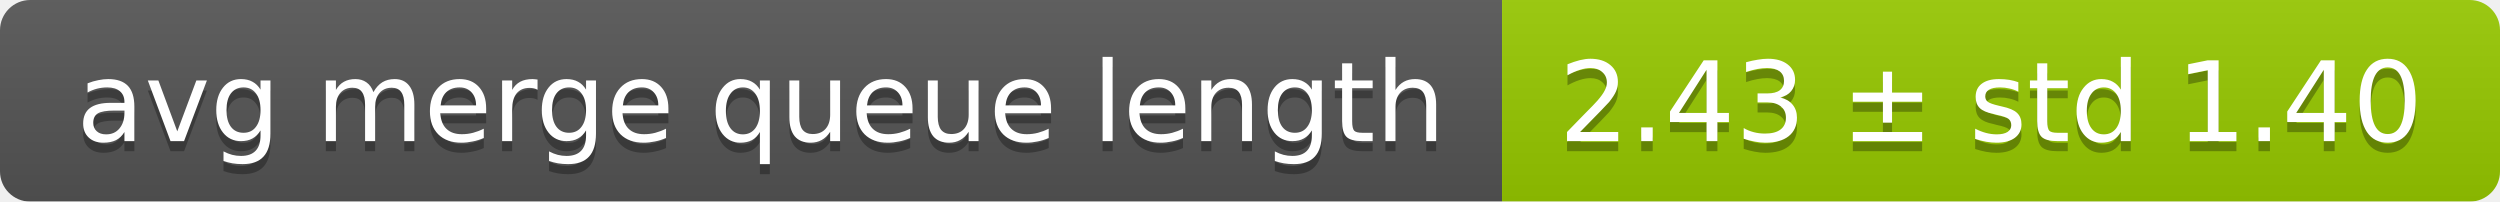
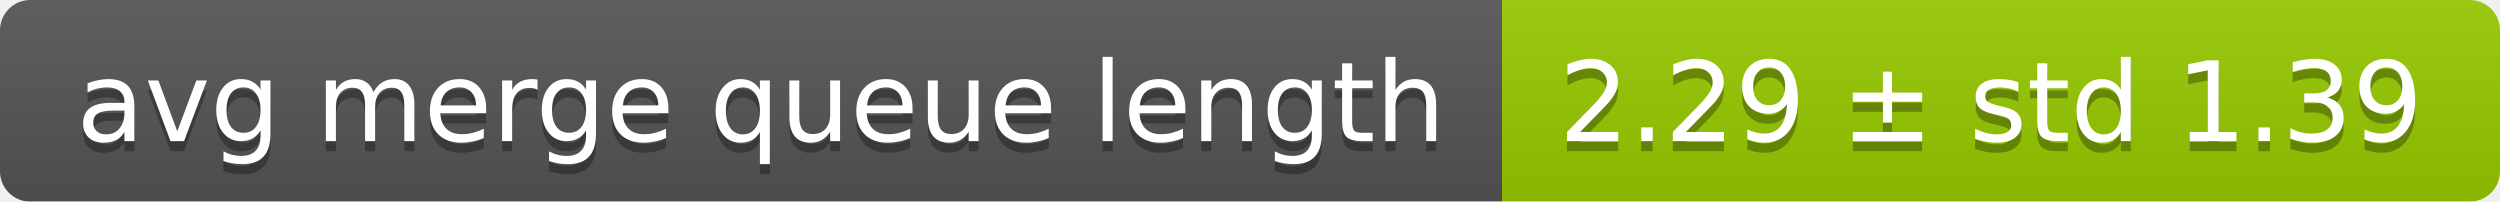
<svg xmlns="http://www.w3.org/2000/svg" width="248" height="20">
  <linearGradient id="smooth" x2="0" y2="100%">
    <stop offset="0" stop-color="#bbb" stop-opacity=".1" />
    <stop offset="1" stop-opacity=".1" />
  </linearGradient>
  <mask id="round">
    <rect width="248" height="20" rx="3" fill="#fff" />
  </mask>
  <g mask="url(#round)">
    <rect width="149" height="20" fill="#555" />
    <rect x="149" width="99" height="20" fill="#97ca00" />
    <rect width="248" height="20" fill="url(#smooth)" />
  </g>
  <g fill="#fff" text-anchor="middle" font-family="DejaVu Sans,Verdana,Geneva,sans-serif" font-size="11">
    <text x="75.5" y="15" fill="#010101" fill-opacity=".3">avg merge queue length</text>
    <text x="75.5" y="14">avg merge queue length</text>
-     <text x="197.5" y="15" fill="#010101" fill-opacity=".3">2.43 ± std 1.40</text>
-     <text x="197.5" y="14">2.43 ± std 1.40</text>
+     <text x="197.5" y="15" fill="#010101" fill-opacity=".3">2.29 ± std 1.39</text>
+     <text x="197.5" y="14">2.29 ± std 1.39</text>
  </g>
</svg>
